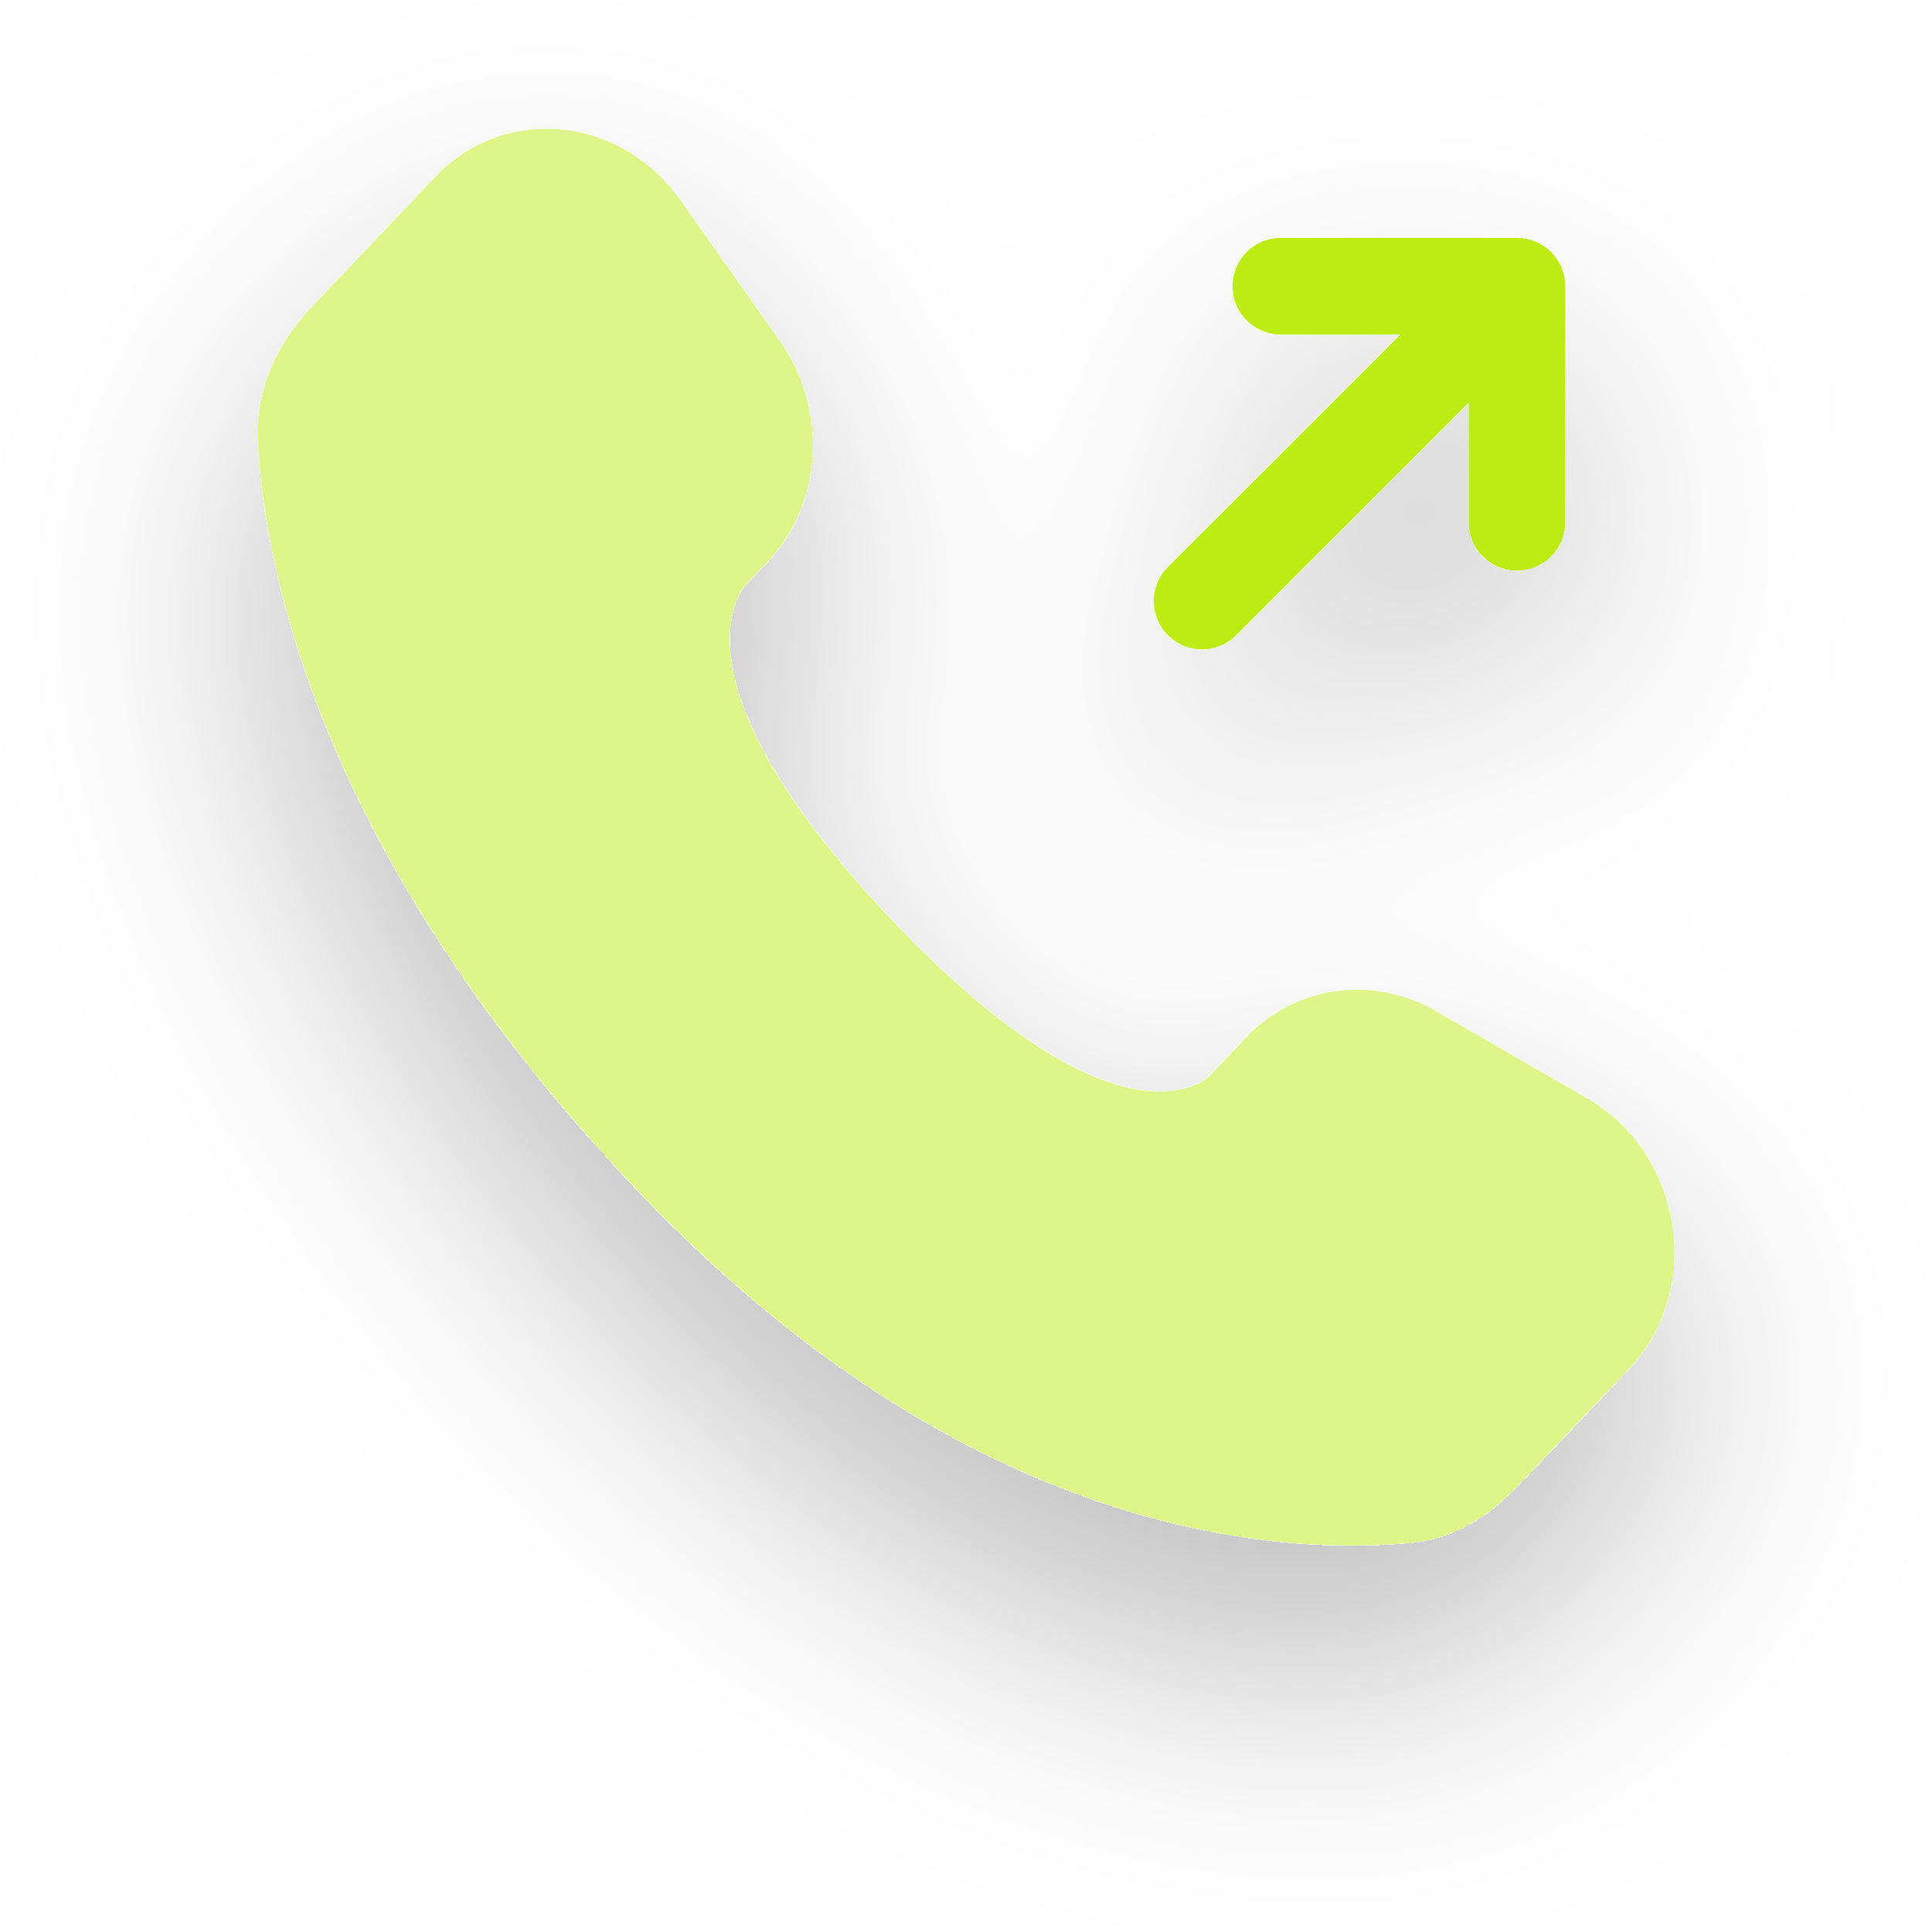
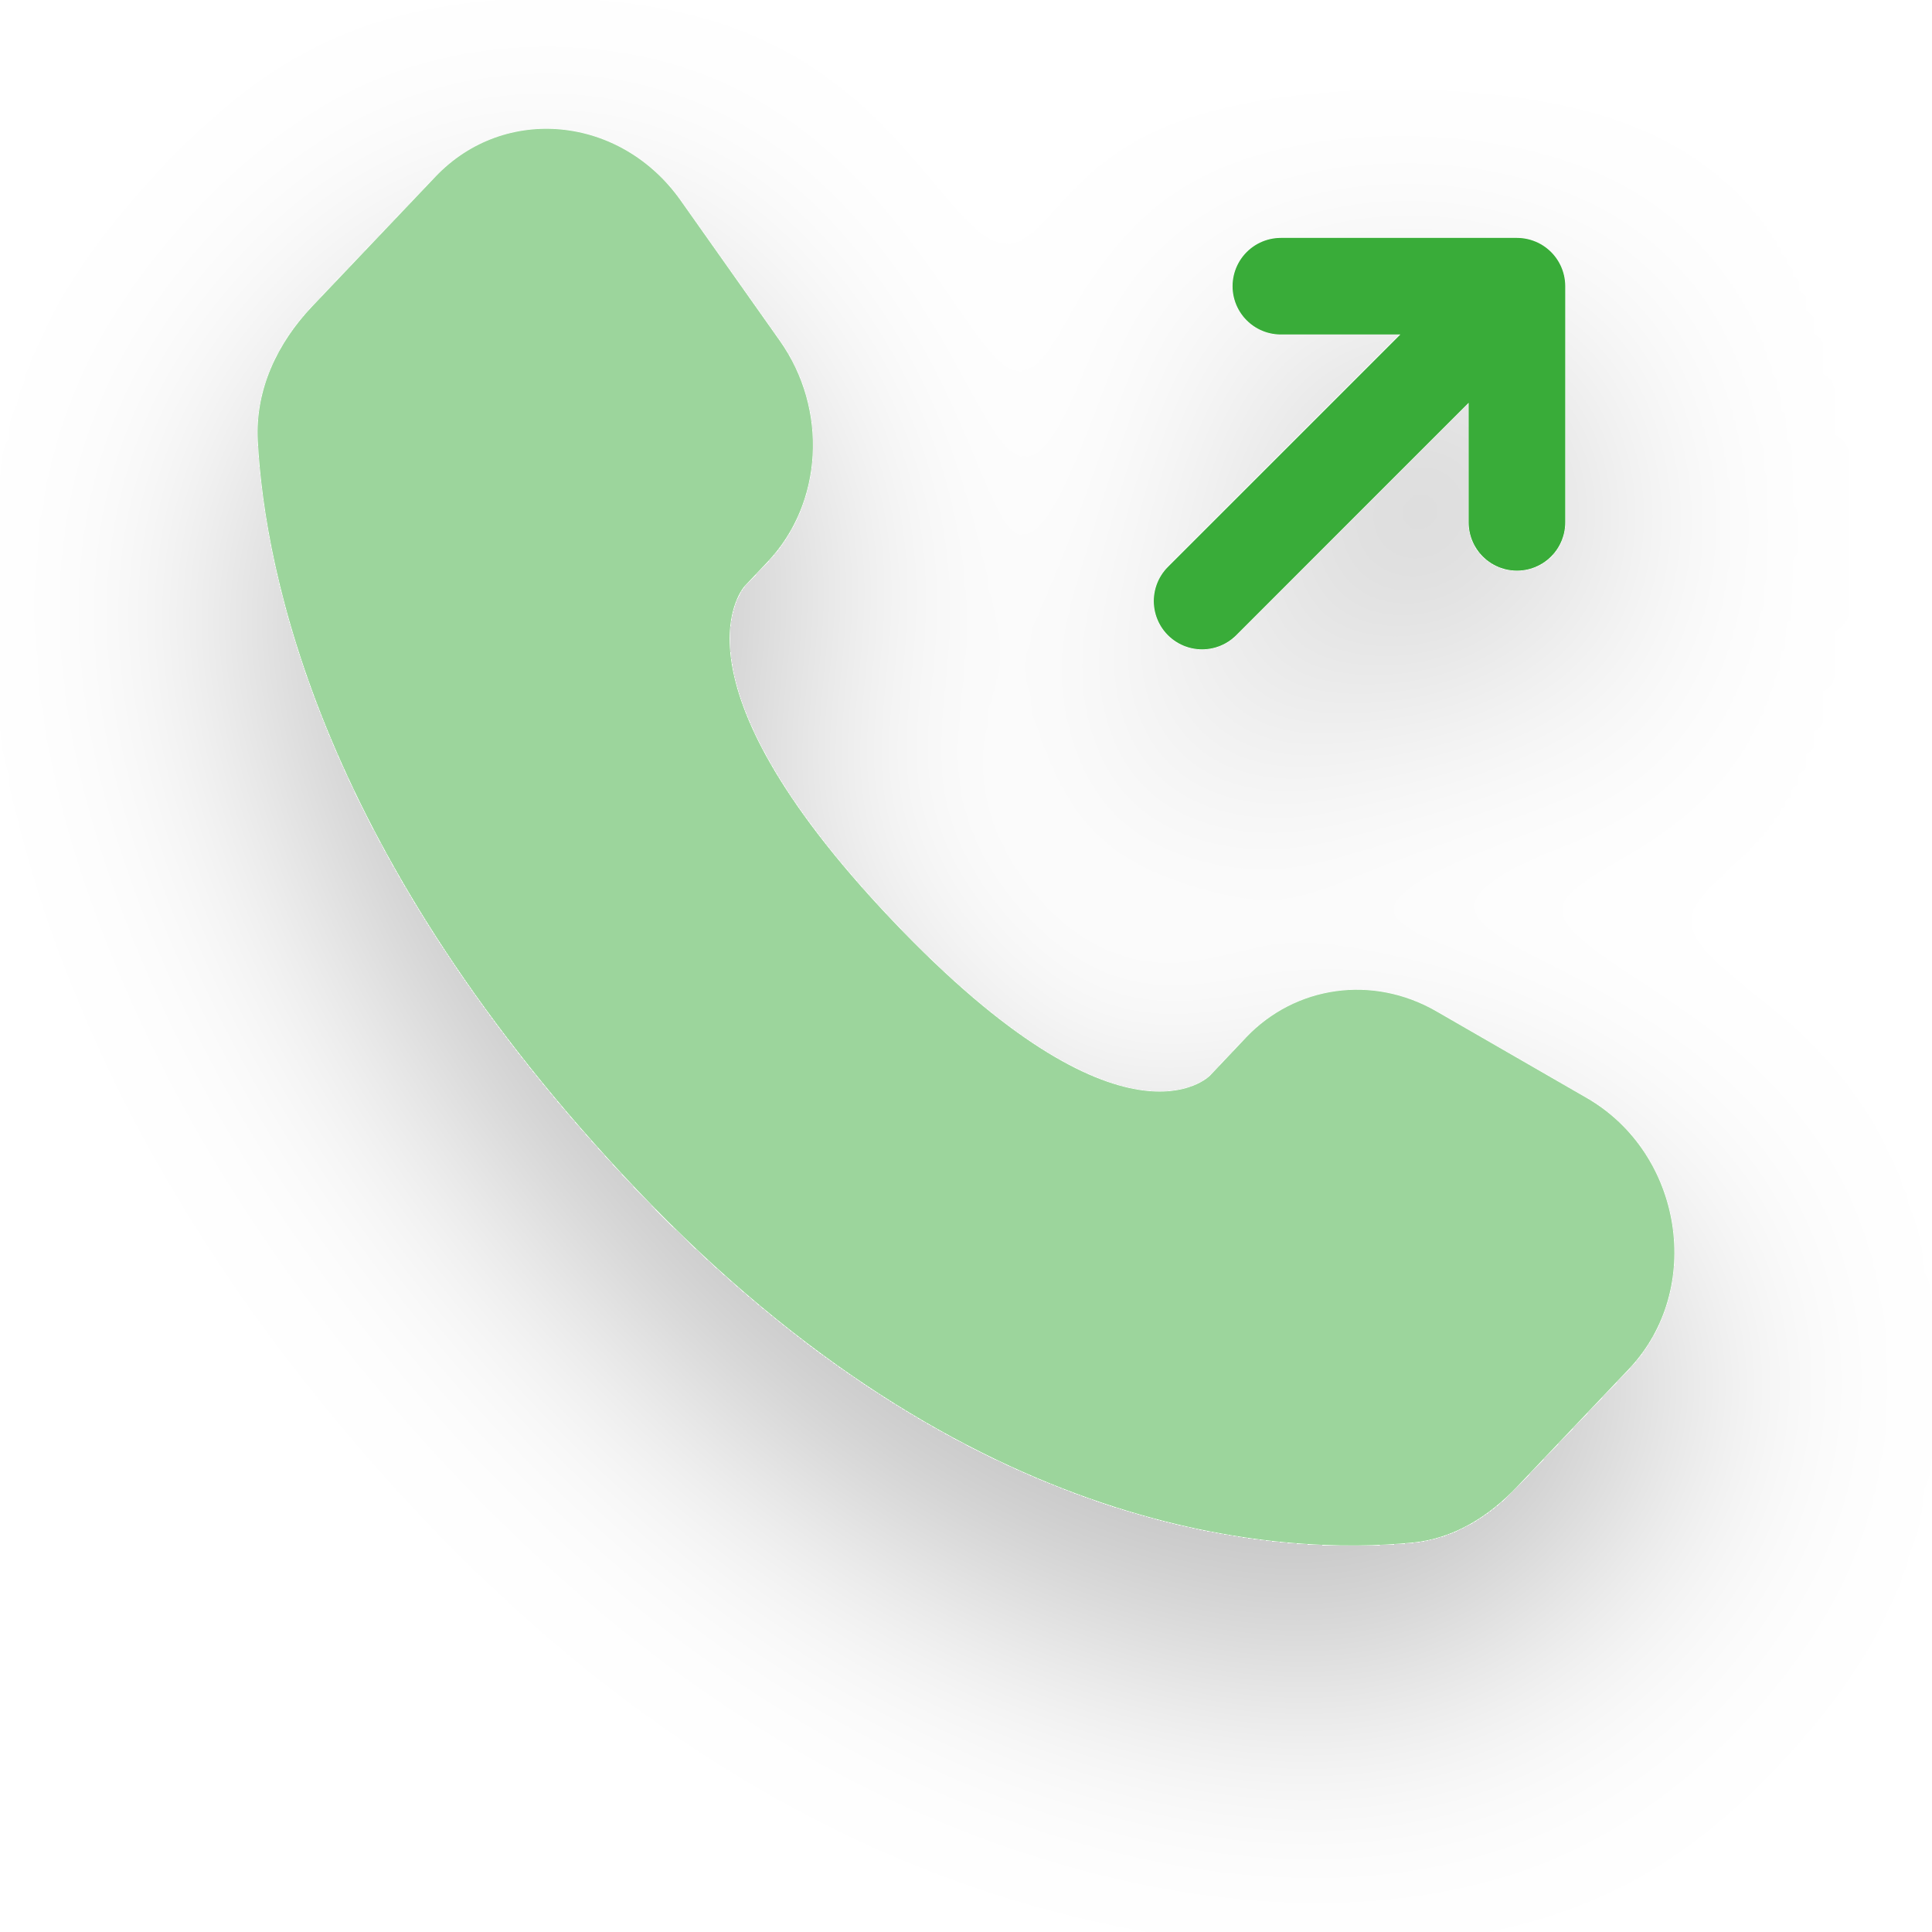
<svg xmlns="http://www.w3.org/2000/svg" width="30" height="30" viewBox="0 0 30 30" fill="none">
  <g id="phone" filter="url(#filter0_d_2179_1674)">
-     <path id="Vector" d="M18.666 9.333L23.555 4.444M23.555 4.444V8.111M23.555 4.444H19.889" stroke="#BDEC13" stroke-width="1.5" stroke-linecap="round" stroke-linejoin="round" />
-     <path id="Vector_2" opacity="0.5" d="M19.346 16.114L18.79 16.701C18.79 16.701 17.466 18.093 13.854 14.291C10.243 10.488 11.567 9.096 11.567 9.096L11.917 8.726C12.78 7.817 12.862 6.357 12.108 5.291L10.568 3.112C9.634 1.792 7.831 1.619 6.762 2.744L4.844 4.762C4.315 5.321 3.961 6.043 4.003 6.846C4.113 8.899 4.991 13.315 9.885 18.469C15.075 23.933 19.946 24.15 21.937 23.953C22.568 23.892 23.115 23.551 23.556 23.087L25.292 21.259C26.465 20.024 26.135 17.91 24.634 17.047L22.3 15.702C21.315 15.136 20.116 15.303 19.346 16.113" fill="#BDEC13" />
+     <g id="Vector">
+       <path d="M18.666 9.333L23.555 4.444ZM23.555 4.444V8.111ZM23.555 4.444H19.889Z" fill="#39AC39" />
+       <path d="M18.666 9.333L23.555 4.444M23.555 4.444V8.111M23.555 4.444H19.889" stroke="#39AC39" stroke-width="1.5" stroke-linecap="round" stroke-linejoin="round" />
+     </g>
+     <path id="Vector_2" opacity="0.5" d="M19.346 16.114L18.79 16.701C18.79 16.701 17.466 18.093 13.854 14.291C10.243 10.488 11.567 9.096 11.567 9.096L11.917 8.726C12.78 7.817 12.862 6.357 12.108 5.291L10.568 3.112C9.634 1.792 7.831 1.619 6.762 2.744L4.844 4.762C4.315 5.321 3.961 6.043 4.003 6.846C4.113 8.899 4.991 13.315 9.885 18.469C15.075 23.933 19.946 24.15 21.937 23.953C22.568 23.892 23.115 23.551 23.556 23.087L25.292 21.259C26.465 20.024 26.135 17.91 24.634 17.047L22.3 15.702C21.315 15.136 20.116 15.303 19.346 16.113" fill="#39AC39" />
  </g>
  <defs>
    <filter id="filter0_d_2179_1674" x="0" y="0" width="30" height="29.999" filterUnits="userSpaceOnUse" color-interpolation-filters="sRGB">
      <feFlood flood-opacity="0" result="BackgroundImageFix" />
      <feColorMatrix in="SourceAlpha" type="matrix" values="0 0 0 0 0 0 0 0 0 0 0 0 0 0 0 0 0 0 127 0" result="hardAlpha" />
      <feOffset dy="2" />
      <feGaussianBlur stdDeviation="2" />
      <feComposite in2="hardAlpha" operator="out" />
      <feColorMatrix type="matrix" values="0 0 0 0 0 0 0 0 0 0 0 0 0 0 0 0 0 0 0.25 0" />
      <feBlend mode="normal" in2="BackgroundImageFix" result="effect1_dropShadow_2179_1674" />
      <feBlend mode="normal" in="SourceGraphic" in2="effect1_dropShadow_2179_1674" result="shape" />
    </filter>
  </defs>
</svg>
